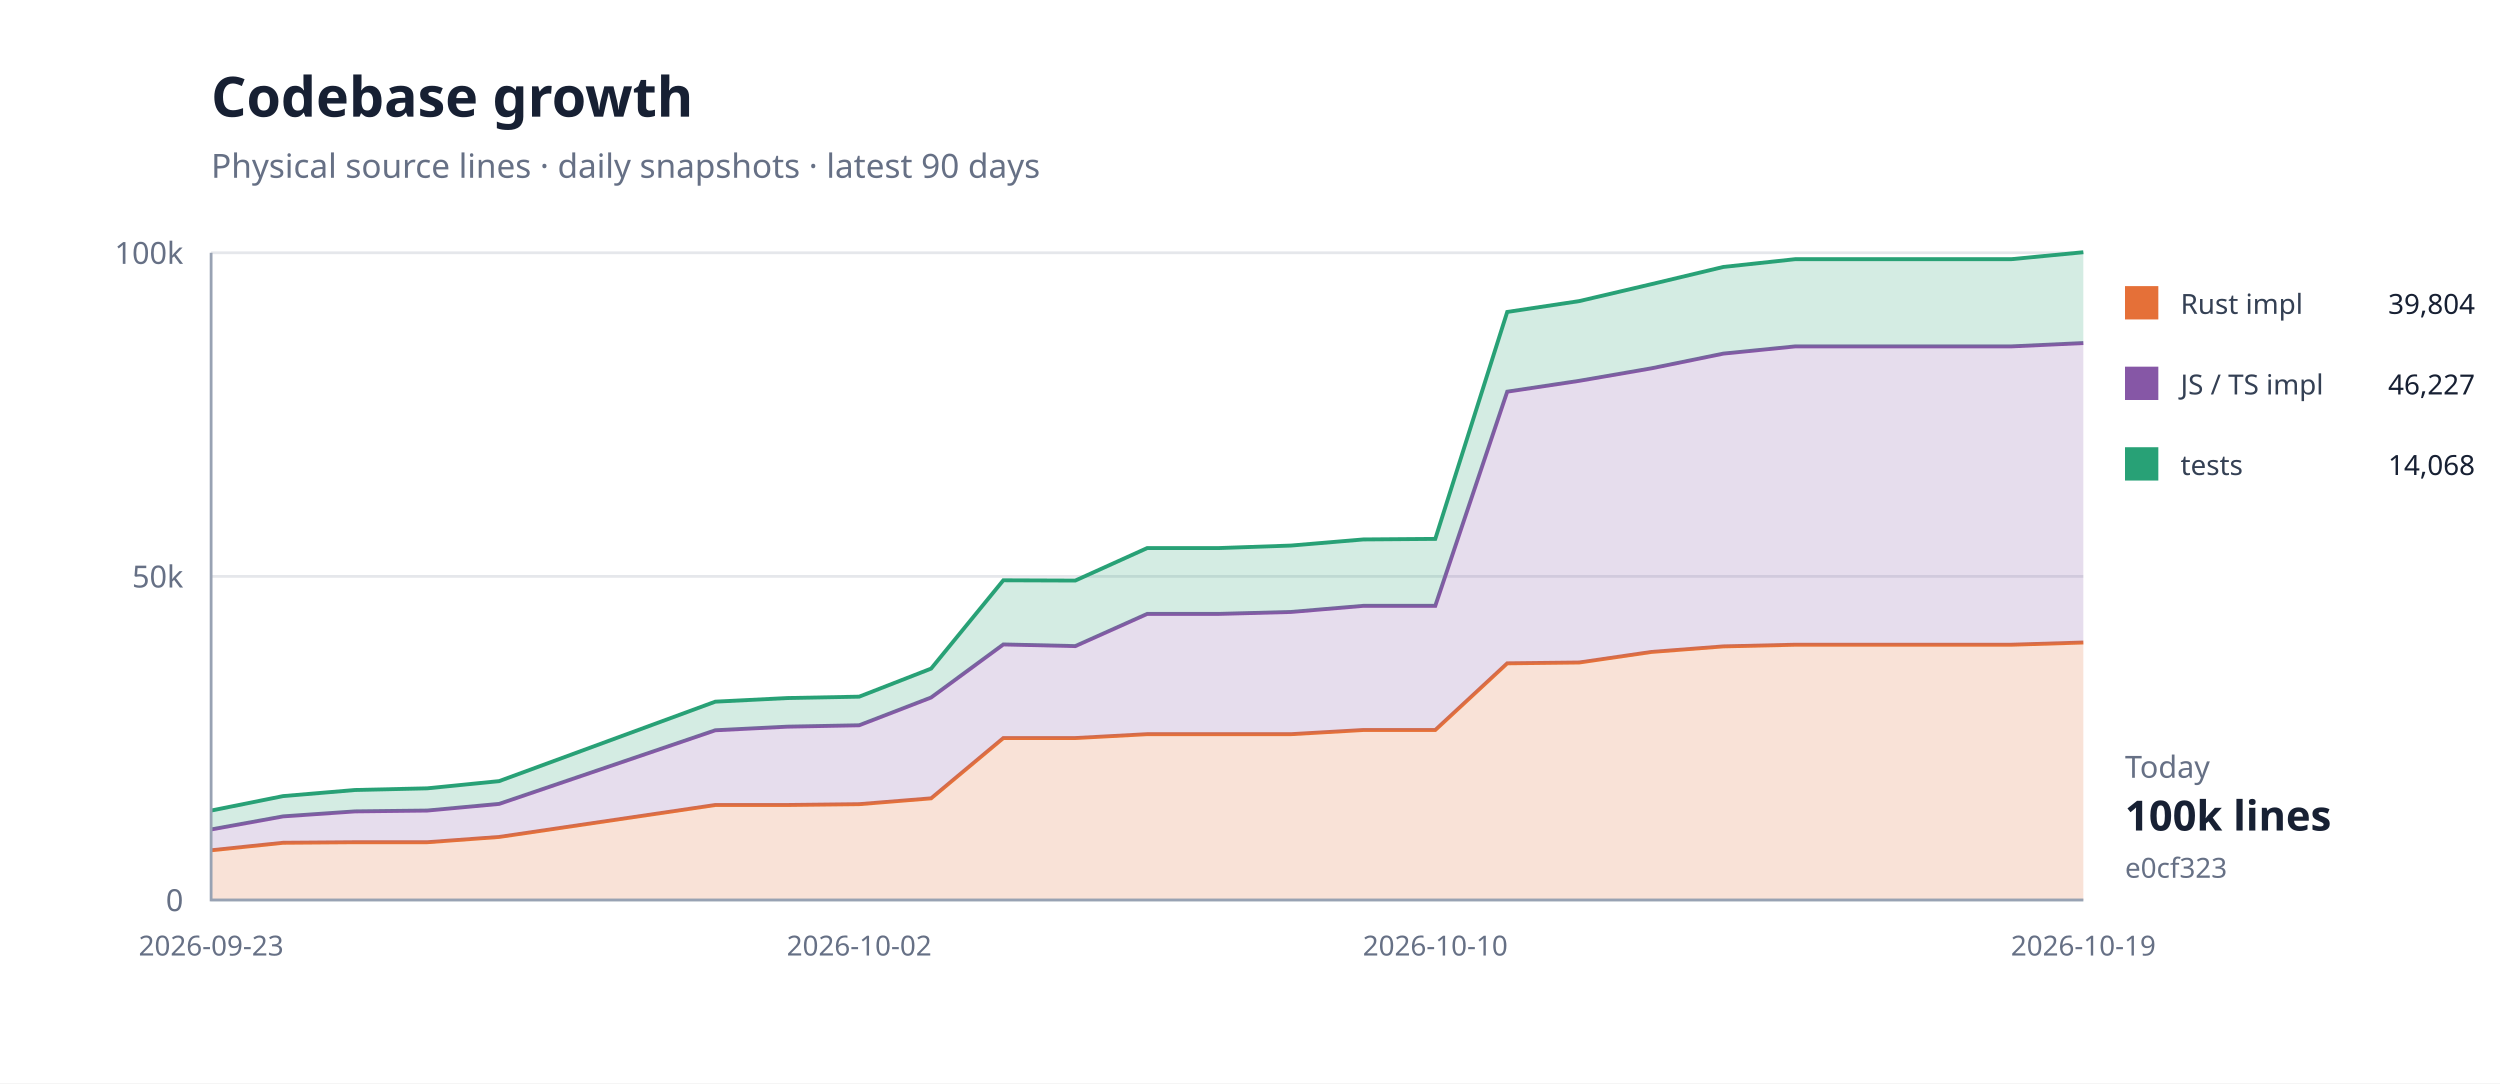
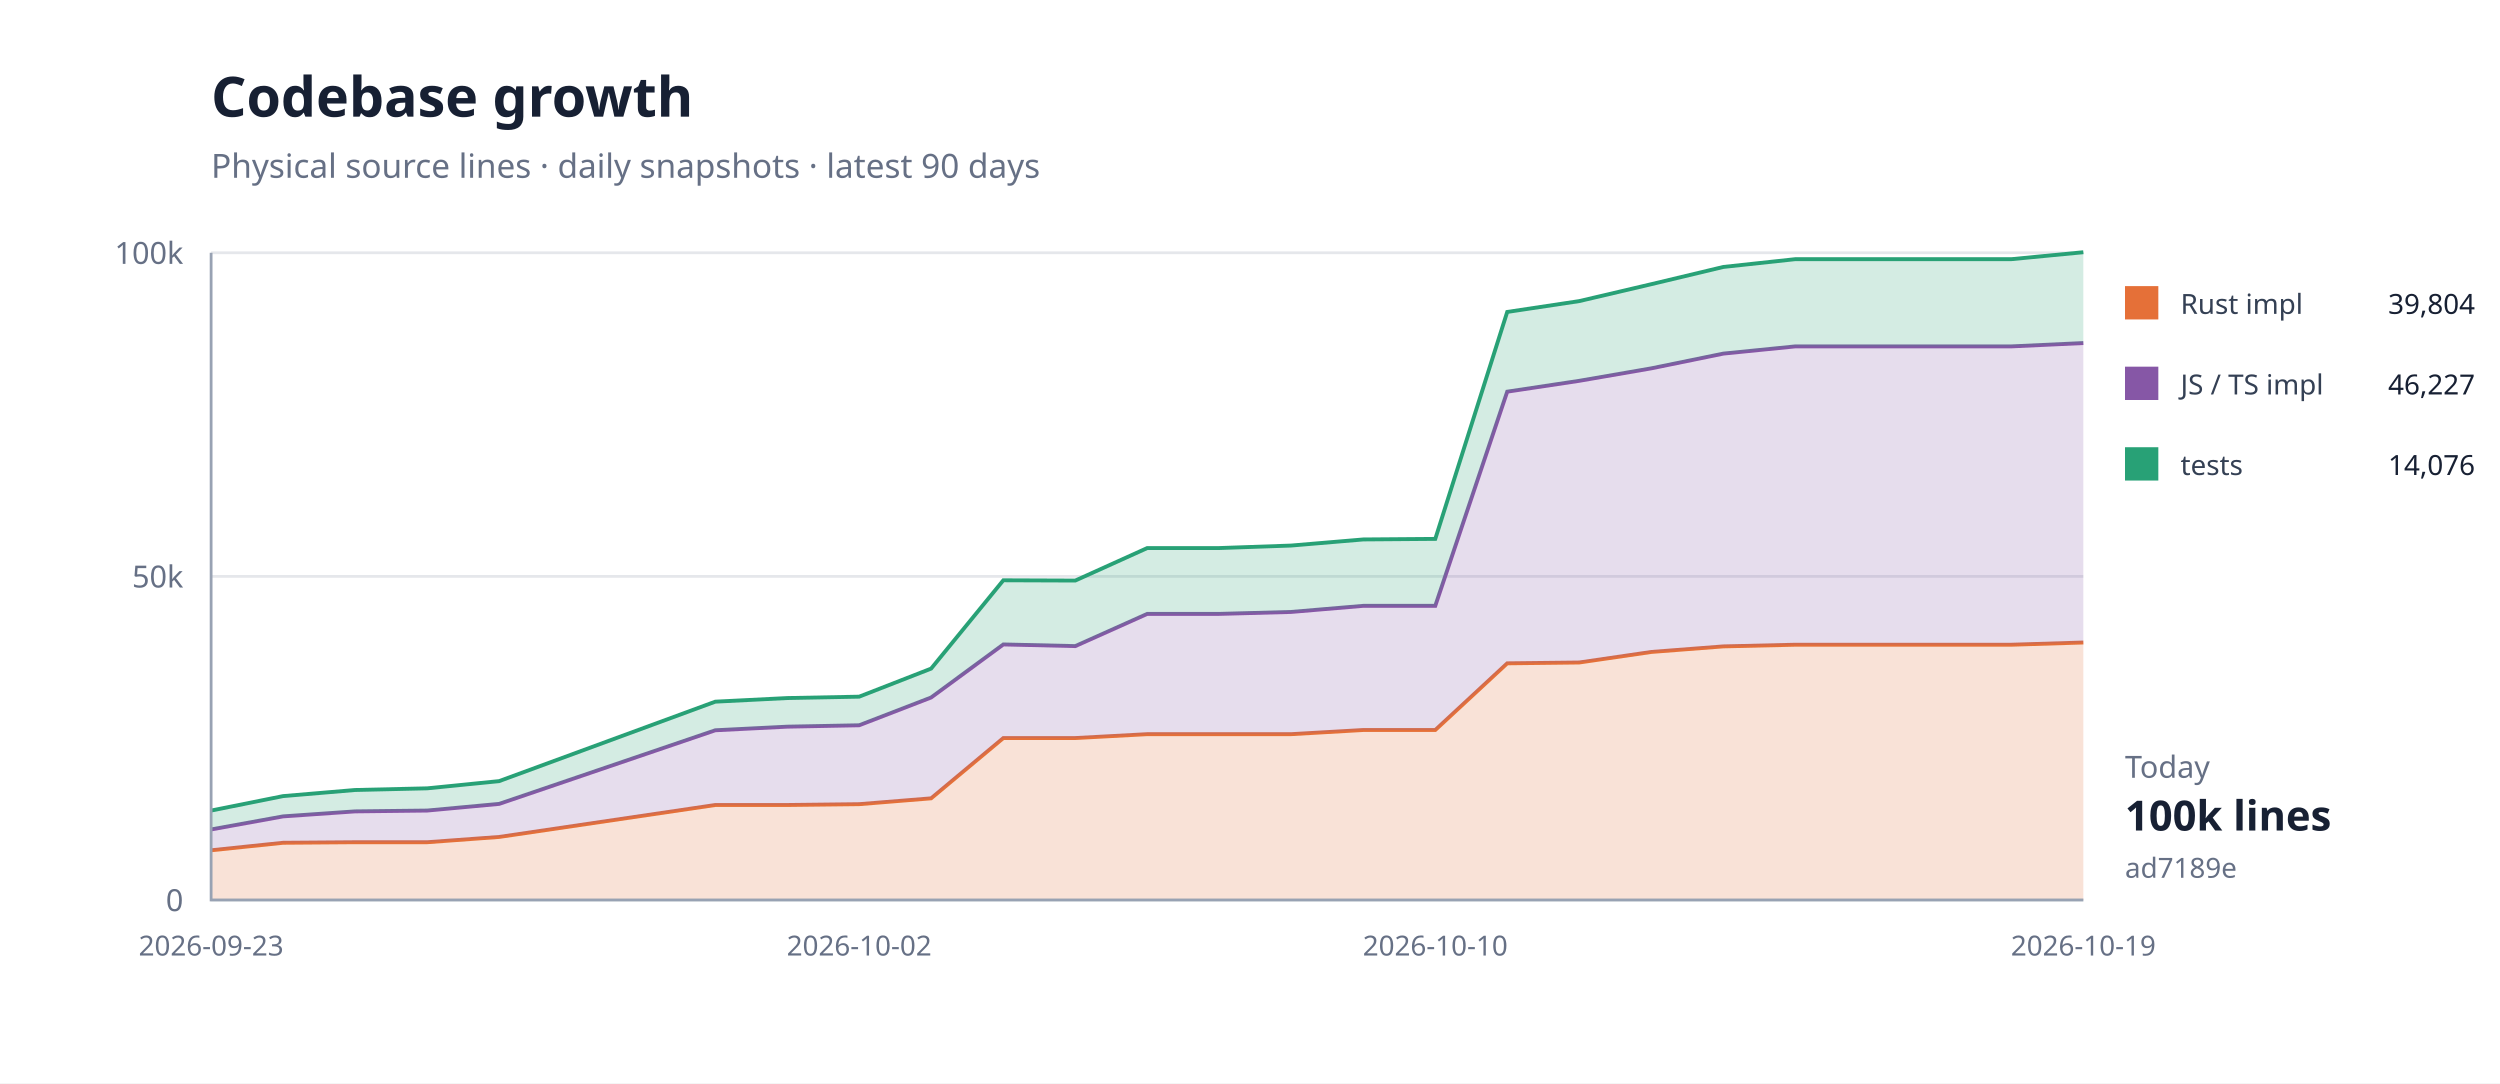
<svg xmlns="http://www.w3.org/2000/svg" width="900" height="390" viewBox="0 0 900 390">
  <rect width="100%" height="100%" fill="#fff" />
  <path d="M76 324H750" stroke="#e5e7eb" />
  <text x="66" y="328" text-anchor="end" font-family="system-ui,sans-serif" font-size="11" fill="#667085">0</text>
  <path d="M76 207.5H750" stroke="#e5e7eb" />
  <text x="66" y="211.5" text-anchor="end" font-family="system-ui,sans-serif" font-size="11" fill="#667085">50k</text>
  <path d="M76 91H750" stroke="#e5e7eb" />
  <text x="66" y="95" text-anchor="end" font-family="system-ui,sans-serif" font-size="11" fill="#667085">100k</text>
  <path d="M76.0,306.1 L101.9,303.4 L127.8,303.2 L153.8,303.2 L179.7,301.3 L257.5,289.8 L283.4,289.8 L309.3,289.5 L335.2,287.4 L361.2,265.7 L387.1,265.7 L413.0,264.3 L438.9,264.3 L464.8,264.3 L490.8,262.8 L516.7,262.8 L542.6,238.8 L568.5,238.5 L594.5,234.7 L620.4,232.7 L646.3,232.1 L698.2,232.1 L724.1,232.1 L750.0,231.3 L750.0,324.0 L724.1,324.0 L698.2,324.0 L646.3,324.0 L620.4,324.0 L594.5,324.0 L568.5,324.0 L542.6,324.0 L516.7,324.0 L490.8,324.0 L464.8,324.0 L438.9,324.0 L413.0,324.0 L387.1,324.0 L361.2,324.0 L335.2,324.0 L309.3,324.0 L283.4,324.0 L257.5,324.0 L179.7,324.0 L153.8,324.0 L127.8,324.0 L101.9,324.0 L76.0,324.0 Z" fill="#e5703833" />
  <path d="M76.0,306.1 L101.9,303.4 L127.8,303.2 L153.8,303.2 L179.7,301.3 L257.5,289.8 L283.4,289.8 L309.3,289.5 L335.2,287.4 L361.2,265.7 L387.1,265.7 L413.0,264.3 L438.9,264.3 L464.8,264.3 L490.8,262.8 L516.7,262.8 L542.6,238.8 L568.5,238.5 L594.5,234.7 L620.4,232.7 L646.3,232.1 L698.2,232.1 L724.1,232.1 L750.0,231.3" fill="none" stroke="#e57038" stroke-width="1.4" />
  <path d="M76.0,298.6 L101.9,293.9 L127.8,292.1 L153.8,291.8 L179.7,289.4 L257.5,262.9 L283.4,261.6 L309.3,261.1 L335.2,251.1 L361.2,232.0 L387.1,232.6 L413.0,221.0 L438.9,221.0 L464.8,220.3 L490.8,218.1 L516.7,218.1 L542.6,141.0 L568.5,137.1 L594.5,132.6 L620.4,127.3 L646.3,124.7 L698.2,124.7 L724.1,124.7 L750.0,123.5 L750.0,231.3 L724.1,232.1 L698.2,232.1 L646.3,232.1 L620.4,232.7 L594.5,234.7 L568.5,238.5 L542.6,238.8 L516.7,262.8 L490.8,262.8 L464.8,264.3 L438.9,264.3 L413.0,264.3 L387.1,265.7 L361.2,265.7 L335.2,287.4 L309.3,289.5 L283.4,289.8 L257.5,289.8 L179.7,301.3 L153.8,303.2 L127.8,303.2 L101.9,303.4 L76.0,306.1 Z" fill="#8657a633" />
  <path d="M76.0,298.6 L101.9,293.9 L127.8,292.1 L153.8,291.8 L179.7,289.4 L257.5,262.9 L283.4,261.6 L309.3,261.1 L335.2,251.1 L361.2,232.0 L387.1,232.6 L413.0,221.0 L438.9,221.0 L464.8,220.3 L490.8,218.1 L516.7,218.1 L542.6,141.0 L568.5,137.1 L594.5,132.6 L620.4,127.3 L646.3,124.7 L698.2,124.7 L724.1,124.7 L750.0,123.5" fill="none" stroke="#8657a6" stroke-width="1.4" />
  <path d="M76.0,291.8 L101.9,286.6 L127.8,284.4 L153.8,283.8 L179.7,281.2 L257.5,252.6 L283.4,251.3 L309.3,250.8 L335.2,240.7 L361.2,208.9 L387.1,209.0 L413.0,197.3 L438.9,197.3 L464.8,196.4 L490.8,194.2 L516.7,194.0 L542.6,112.3 L568.5,108.4 L594.5,102.3 L620.4,96.1 L646.3,93.3 L698.2,93.3 L724.1,93.3 L750.0,90.8 L750.0,123.5 L724.1,124.7 L698.2,124.7 L646.3,124.7 L620.4,127.3 L594.5,132.6 L568.5,137.1 L542.6,141.0 L516.7,218.1 L490.8,218.1 L464.8,220.3 L438.9,221.0 L413.0,221.0 L387.1,232.6 L361.2,232.0 L335.2,251.1 L309.3,261.1 L283.4,261.6 L257.5,262.9 L179.7,289.4 L153.8,291.8 L127.8,292.1 L101.9,293.9 L76.0,298.6 Z" fill="#28a17633" />
  <path d="M76.0,291.8 L101.9,286.6 L127.8,284.4 L153.8,283.8 L179.7,281.2 L257.5,252.6 L283.4,251.3 L309.3,250.8 L335.2,240.7 L361.2,208.9 L387.1,209.0 L413.0,197.3 L438.9,197.3 L464.8,196.4 L490.8,194.2 L516.7,194.0 L542.6,112.3 L568.5,108.4 L594.5,102.3 L620.4,96.1 L646.3,93.3 L698.2,93.3 L724.1,93.3 L750.0,90.8" fill="none" stroke="#28a176" stroke-width="1.4" />
  <path d="M76 91V324H750" fill="none" stroke="#98a2b3" />
  <text x="76" y="344" text-anchor="middle" font-family="system-ui,sans-serif" font-size="10" fill="#667085">2026-09-23</text>
  <text x="309.308" y="344" text-anchor="middle" font-family="system-ui,sans-serif" font-size="10" fill="#667085">2026-10-02</text>
  <text x="516.692" y="344" text-anchor="middle" font-family="system-ui,sans-serif" font-size="10" fill="#667085">2026-10-10</text>
  <text x="750" y="344" text-anchor="middle" font-family="system-ui,sans-serif" font-size="10" fill="#667085">2026-10-19</text>
  <text x="76" y="42" font-family="system-ui,sans-serif" font-size="20" font-weight="700" fill="#172033">Codebase growth</text>
  <text x="76" y="64" font-family="system-ui,sans-serif" font-size="12" fill="#667085">Physical source lines · daily snapshots · latest 90 days</text>
  <rect x="765" y="103" width="12" height="12" fill="#e57038" />
  <text x="785" y="113" font-family="system-ui,sans-serif" font-size="10" fill="#344054">Rust impl</text>
  <text x="891" y="113" text-anchor="end" font-family="system-ui,sans-serif" font-size="10" fill="#172033">39,804</text>
  <rect x="765" y="132" width="12" height="12" fill="#8657a6" />
  <text x="785" y="142" font-family="system-ui,sans-serif" font-size="10" fill="#344054">JS / TS impl</text>
  <text x="891" y="142" text-anchor="end" font-family="system-ui,sans-serif" font-size="10" fill="#172033">46,227</text>
  <rect x="765" y="161" width="12" height="12" fill="#28a176" />
  <text x="785" y="171" font-family="system-ui,sans-serif" font-size="10" fill="#344054">tests</text>
-   <text x="891" y="171" text-anchor="end" font-family="system-ui,sans-serif" font-size="10" fill="#172033">14,068</text>
+   <text x="891" y="171" text-anchor="end" font-family="system-ui,sans-serif" font-size="10" fill="#172033">14,076</text>
  <text x="765" y="280" font-family="system-ui,sans-serif" font-size="11" fill="#667085">Today</text>
  <text x="765" y="299" font-family="system-ui,sans-serif" font-size="15" font-weight="700" fill="#172033">100k lines</text>
-   <text x="765" y="316" font-family="system-ui,sans-serif" font-size="10" fill="#667085">e0cf323</text>
+   <text x="765" y="316" font-family="system-ui,sans-serif" font-size="10" fill="#667085">ad7189e</text>
</svg>
